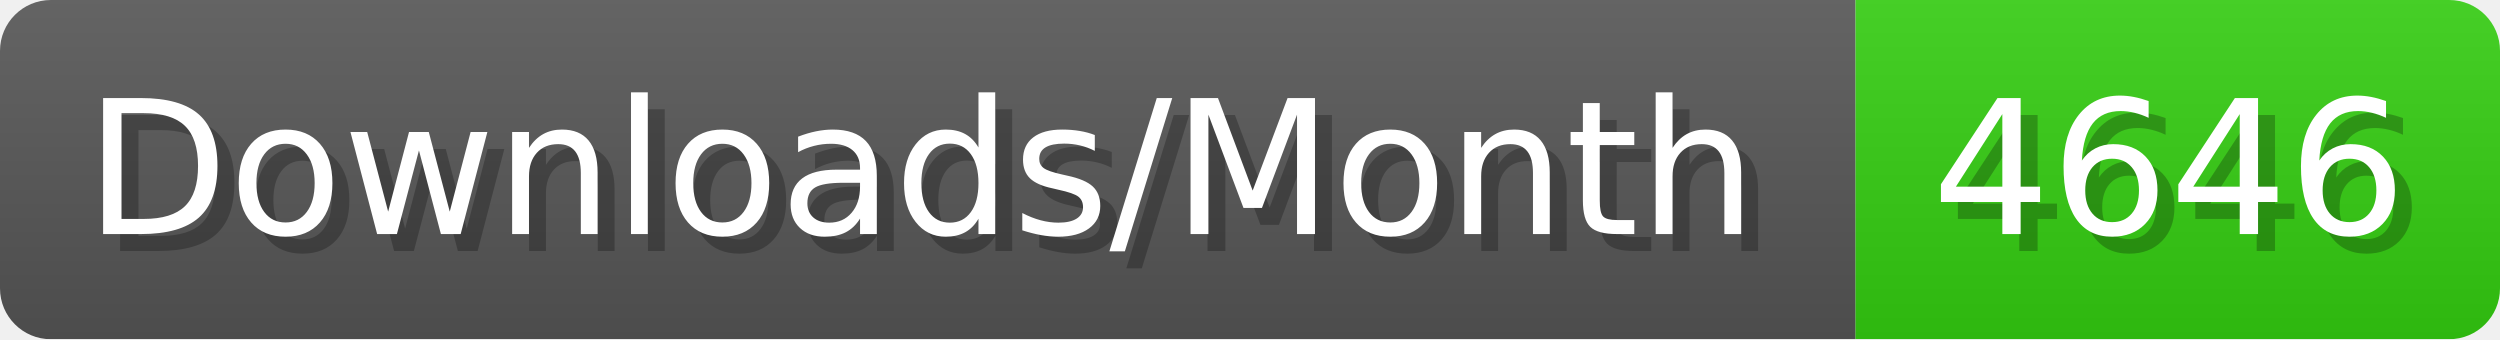
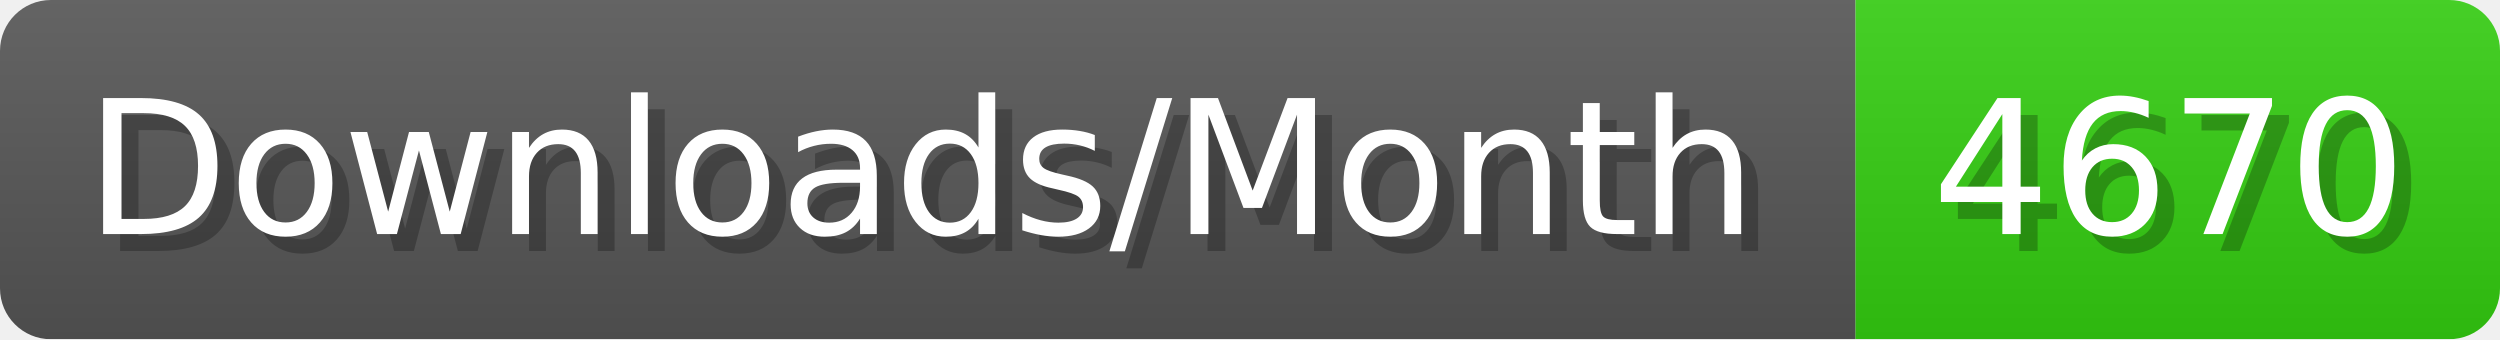
- <svg xmlns="http://www.w3.org/2000/svg" width="147.4" height="20" viewBox="0 0 1474 200" role="img" aria-label="Downloads/Month: 4646">
+ <svg xmlns="http://www.w3.org/2000/svg" width="147.4" height="20" viewBox="0 0 1474 200" role="img" aria-label="Downloads/Month: 4670">
  <linearGradient id="YlXUI" x2="0" y2="100%">
    <stop offset="0" stop-opacity=".1" stop-color="#EEE" />
    <stop offset="1" stop-opacity=".1" />
  </linearGradient>
  <mask id="JHhop">
    <rect width="1474" height="200" rx="30" fill="#FFF" />
  </mask>
  <g mask="url(#JHhop)">
    <rect width="1094" height="200" fill="#555" />
    <rect width="380" height="200" fill="#3C1" x="1094" />
    <rect width="1474" height="200" fill="url(#YlXUI)" />
  </g>
  <g aria-hidden="true" fill="#fff" text-anchor="start" font-family="Verdana,DejaVu Sans,sans-serif" font-size="110">
    <text x="60" y="148" textLength="994" fill="#000" opacity="0.25">Downloads/Month</text>
    <text x="50" y="138" textLength="994">Downloads/Month</text>
-     <text x="1149" y="148" textLength="280" fill="#000" opacity="0.25">4646</text>
-     <text x="1139" y="138" textLength="280">4646</text>
+     <text x="1149" y="148" textLength="280" fill="#000" opacity="0.25">4670</text>
+     <text x="1139" y="138" textLength="280">4670</text>
  </g>
</svg>
